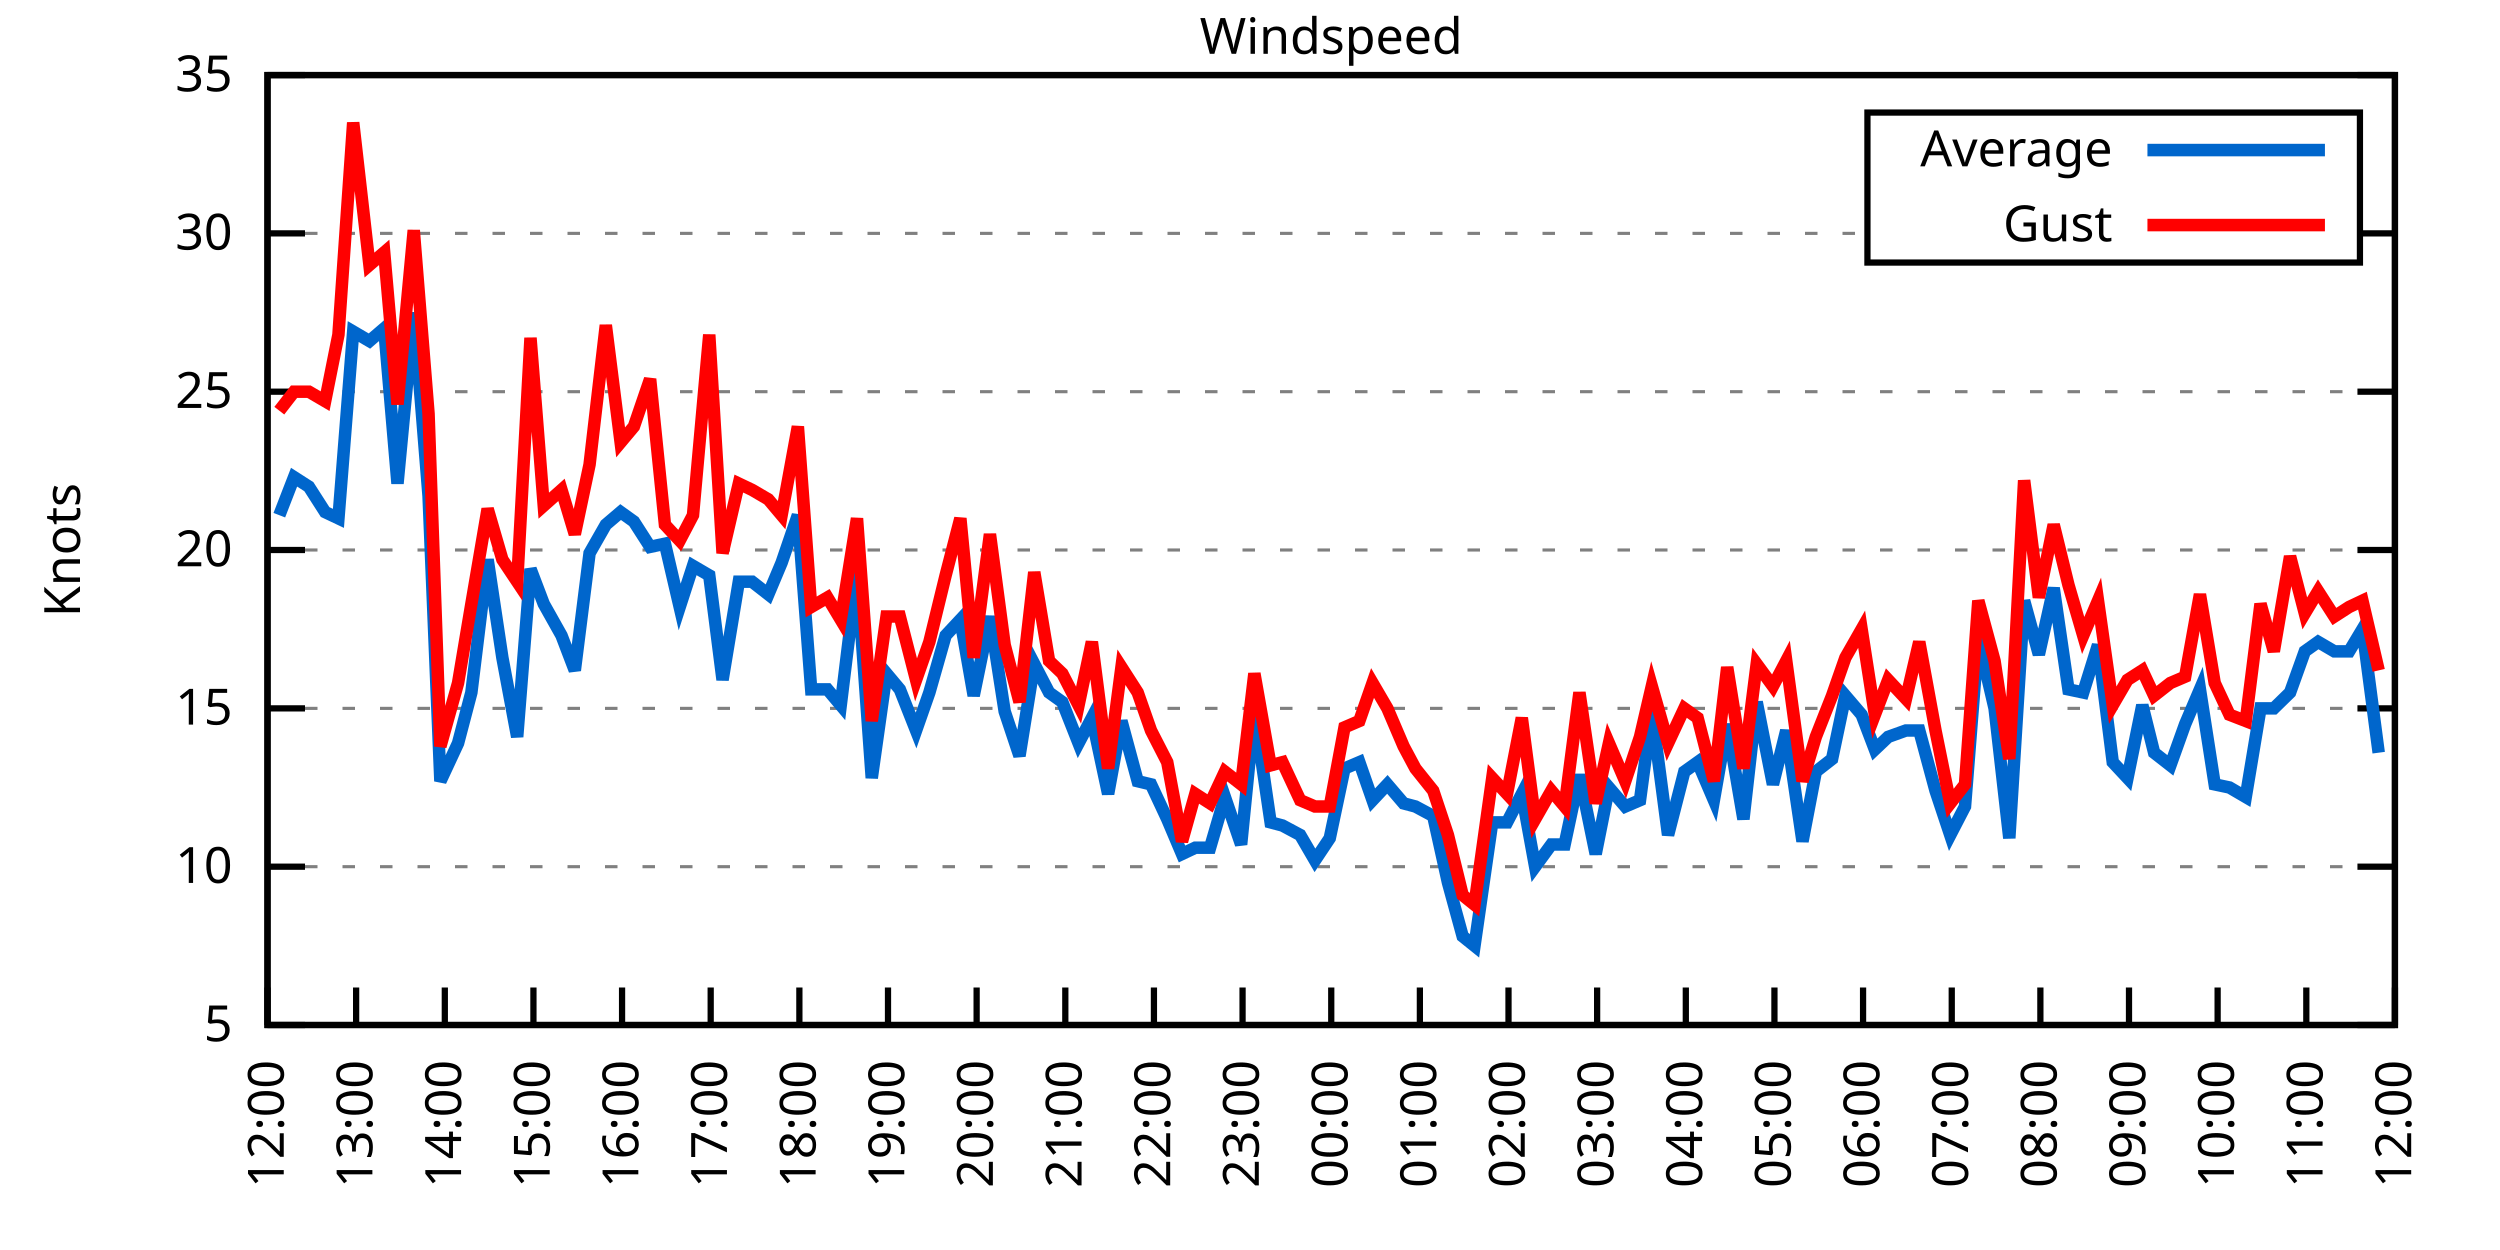
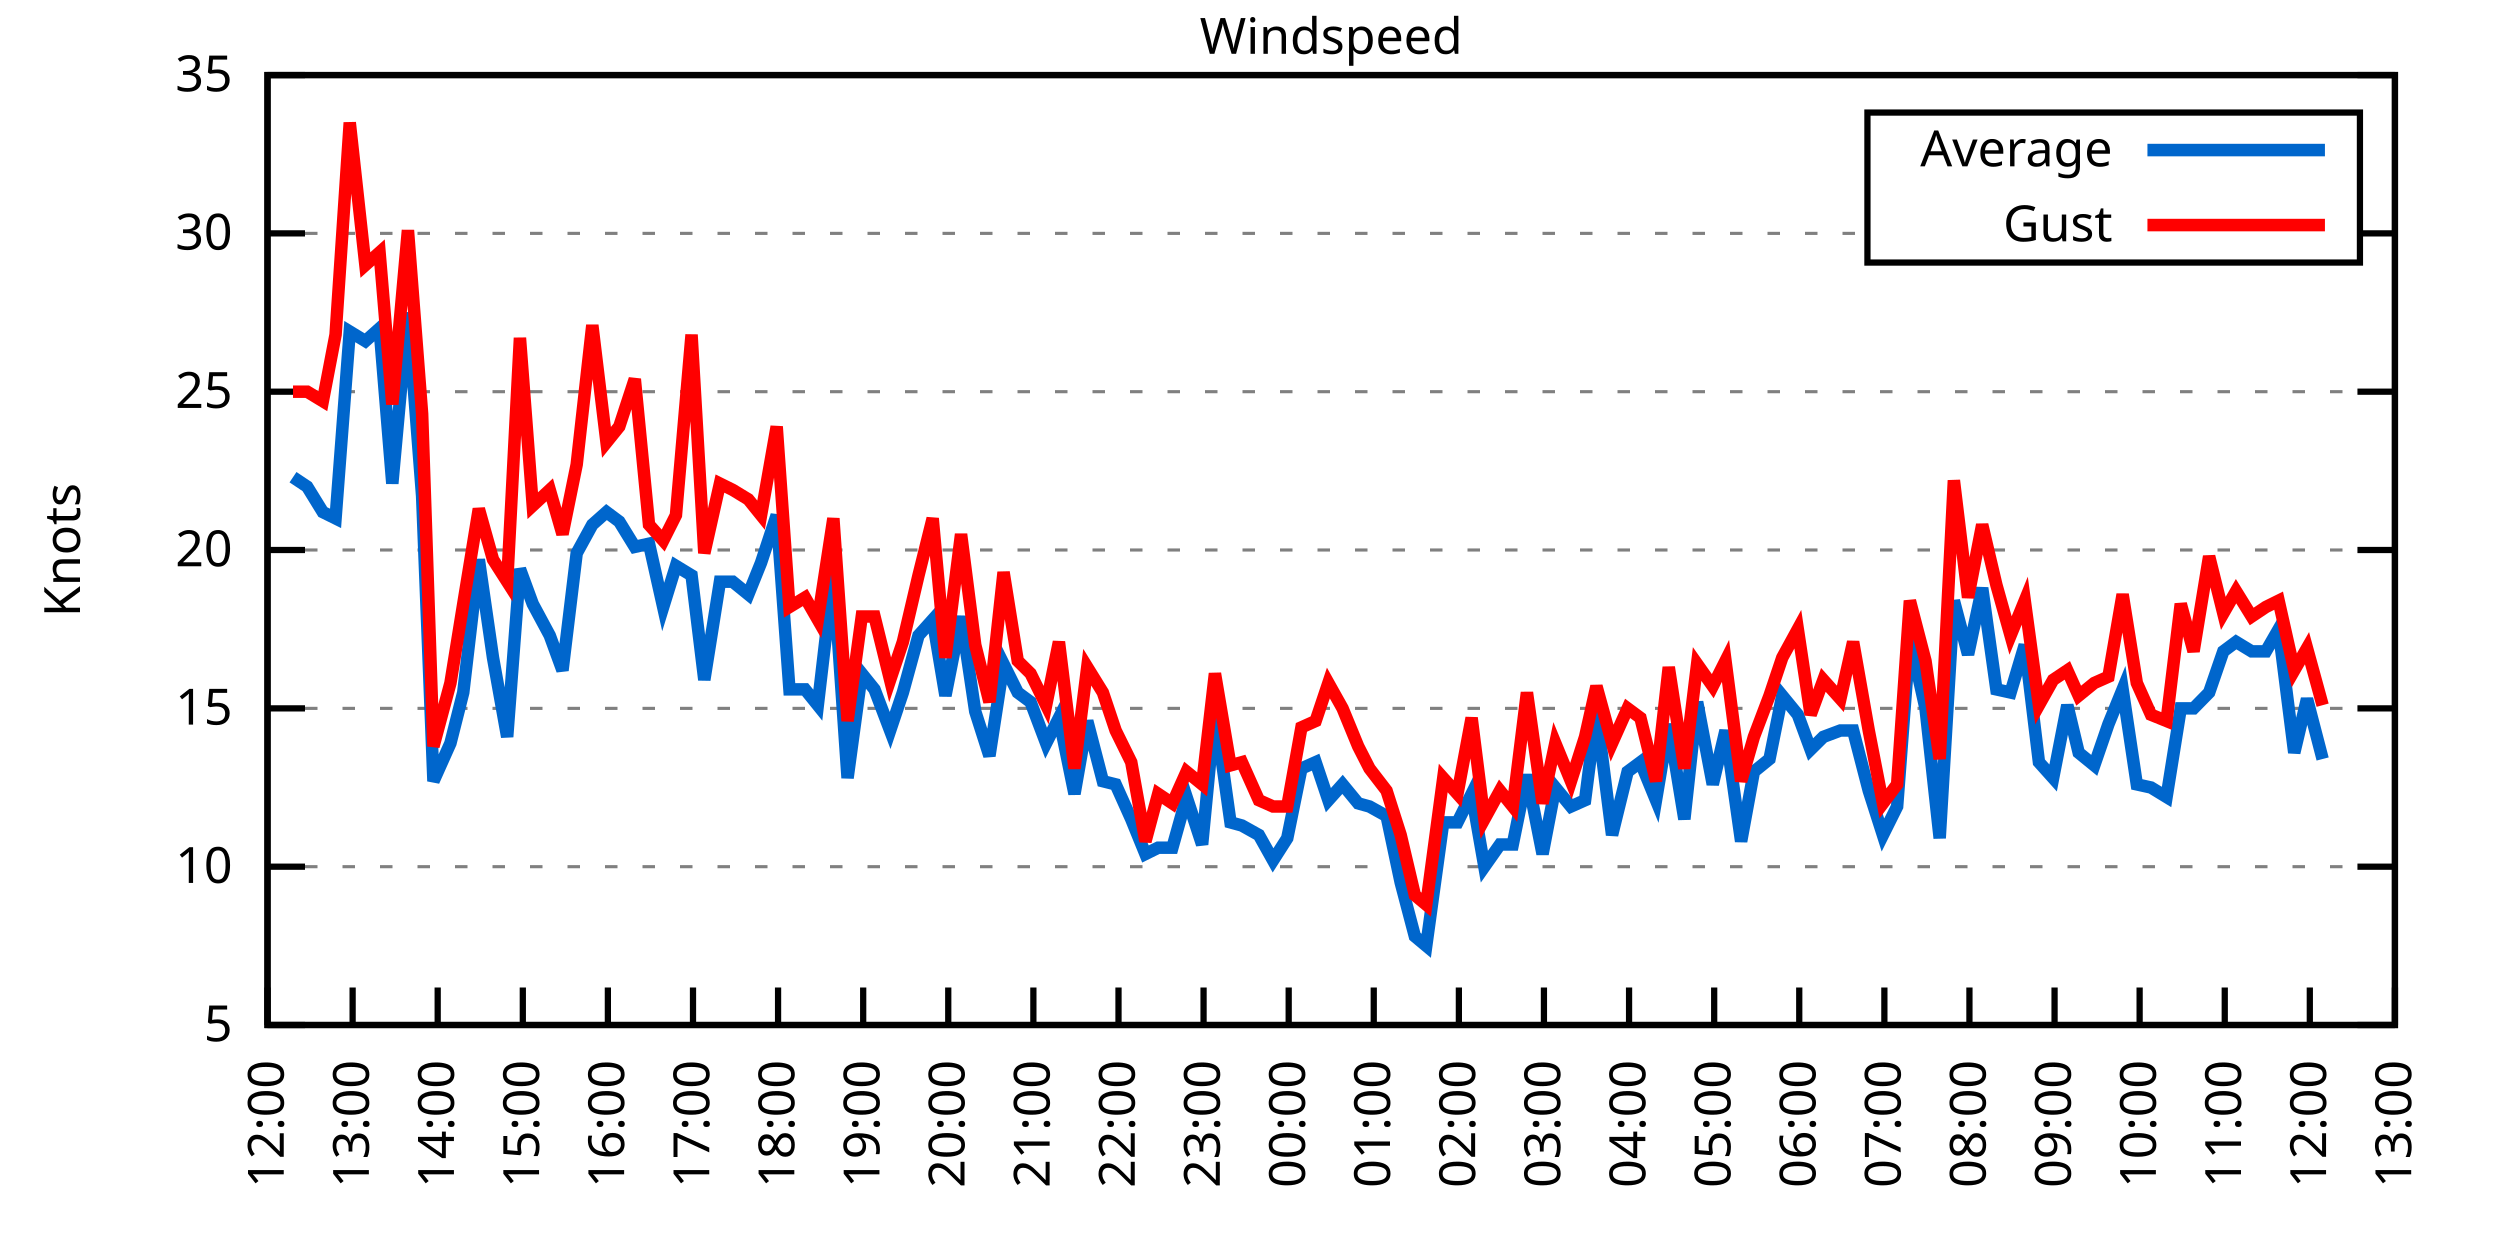
<svg xmlns="http://www.w3.org/2000/svg" xmlns:xlink="http://www.w3.org/1999/xlink" width="400" height="200" viewBox="0 0 400 200">
  <g id="gnuplot_canvas">
    <rect x="0" y="0" width="400" height="200" fill="none" />
    <defs>
      <circle id="gpDot" r="0.5" stroke-width="0.5" stroke="currentColor" />
      <path id="gpPt0" stroke-width="0.333" stroke="currentColor" d="M-1,0 h2 M0,-1 v2" />
      <path id="gpPt1" stroke-width="0.333" stroke="currentColor" d="M-1,-1 L1,1 M1,-1 L-1,1" />
      <path id="gpPt2" stroke-width="0.333" stroke="currentColor" d="M-1,0 L1,0 M0,-1 L0,1 M-1,-1 L1,1 M-1,1 L1,-1" />
      <rect id="gpPt3" stroke-width="0.333" stroke="currentColor" x="-1" y="-1" width="2" height="2" />
      <rect id="gpPt4" stroke-width="0.333" stroke="currentColor" fill="currentColor" x="-1" y="-1" width="2" height="2" />
      <circle id="gpPt5" stroke-width="0.333" stroke="currentColor" cx="0" cy="0" r="1" />
      <use xlink:href="#gpPt5" id="gpPt6" fill="currentColor" stroke="none" />
      <path id="gpPt7" stroke-width="0.333" stroke="currentColor" d="M0,-1.33 L-1.33,0.67 L1.33,0.67 z" />
      <use xlink:href="#gpPt7" id="gpPt8" fill="currentColor" stroke="none" />
      <use xlink:href="#gpPt7" id="gpPt9" stroke="currentColor" transform="rotate(180)" />
      <use xlink:href="#gpPt9" id="gpPt10" fill="currentColor" stroke="none" />
      <use xlink:href="#gpPt3" id="gpPt11" stroke="currentColor" transform="rotate(45)" />
      <use xlink:href="#gpPt11" id="gpPt12" fill="currentColor" stroke="none" />
      <path id="gpPt13" stroke-width="0.333" stroke="currentColor" d="M0,1.330 L1.265,0.411 L0.782,-1.067 L-0.782,-1.076 L-1.265,0.411 z" />
      <use xlink:href="#gpPt13" id="gpPt14" fill="currentColor" stroke="none" />
      <filter id="textbox" filterUnits="objectBoundingBox" x="0" y="0" height="1" width="1">
        <feFlood flood-color="white" flood-opacity="1" result="bgnd" />
        <feComposite in="SourceGraphic" in2="bgnd" operator="atop" />
      </filter>
      <filter id="greybox" filterUnits="objectBoundingBox" x="0" y="0" height="1" width="1">
        <feFlood flood-color="lightgrey" flood-opacity="1" result="grey" />
        <feComposite in="SourceGraphic" in2="grey" operator="atop" />
      </filter>
    </defs>
    <g fill="none" color="white" stroke="currentColor" stroke-width="1.00" stroke-linecap="butt" stroke-linejoin="miter">
</g>
    <g fill="none" color="black" stroke="currentColor" stroke-width="1.00" stroke-linecap="butt" stroke-linejoin="miter">
      <g stroke="none" shape-rendering="crispEdges">
        <polygon fill="rgb(255, 255, 255)" points="42.80,164.00 383.18,164.00 383.18,12.02 42.80,12.02 " />
      </g>
    </g>
    <g fill="none" color="black" stroke="currentColor" stroke-width="1.00" stroke-linecap="butt" stroke-linejoin="miter">
</g>
    <g fill="none" color="black" stroke="black" stroke-width="0.50" stroke-linecap="butt" stroke-linejoin="miter">
</g>
    <g fill="none" color="gray" stroke="currentColor" stroke-width="0.50" stroke-linecap="butt" stroke-linejoin="miter">
      <path stroke="gray" stroke-dasharray="2,4" class="gridline" d="M42.80,164.00 L383.19,164.00  " />
    </g>
    <g fill="none" color="gray" stroke="gray" stroke-width="1.00" stroke-linecap="butt" stroke-linejoin="miter">
</g>
    <g fill="none" color="black" stroke="currentColor" stroke-width="1.00" stroke-linecap="butt" stroke-linejoin="miter">
      <path stroke="black" d="M42.80,164.00 L48.80,164.00 M383.19,164.00 L377.19,164.00  " />
      <g transform="translate(37.20,166.60)" stroke="none" fill="black" font-family="Sans" font-size="8.00" text-anchor="end">
        <text>
          <tspan font-family="Sans"> 5</tspan>
        </text>
      </g>
    </g>
    <g fill="none" color="black" stroke="currentColor" stroke-width="1.00" stroke-linecap="butt" stroke-linejoin="miter">
</g>
    <g fill="none" color="black" stroke="black" stroke-width="0.50" stroke-linecap="butt" stroke-linejoin="miter">
</g>
    <g fill="none" color="gray" stroke="currentColor" stroke-width="0.50" stroke-linecap="butt" stroke-linejoin="miter">
      <path stroke="gray" stroke-dasharray="2,4" class="gridline" d="M42.80,138.67 L383.19,138.67  " />
    </g>
    <g fill="none" color="gray" stroke="gray" stroke-width="1.00" stroke-linecap="butt" stroke-linejoin="miter">
</g>
    <g fill="none" color="black" stroke="currentColor" stroke-width="1.00" stroke-linecap="butt" stroke-linejoin="miter">
      <path stroke="black" d="M42.80,138.67 L48.80,138.67 M383.19,138.67 L377.19,138.67  " />
      <g transform="translate(37.20,141.27)" stroke="none" fill="black" font-family="Sans" font-size="8.00" text-anchor="end">
        <text>
          <tspan font-family="Sans"> 10</tspan>
        </text>
      </g>
    </g>
    <g fill="none" color="black" stroke="currentColor" stroke-width="1.00" stroke-linecap="butt" stroke-linejoin="miter">
</g>
    <g fill="none" color="black" stroke="black" stroke-width="0.50" stroke-linecap="butt" stroke-linejoin="miter">
</g>
    <g fill="none" color="gray" stroke="currentColor" stroke-width="0.50" stroke-linecap="butt" stroke-linejoin="miter">
      <path stroke="gray" stroke-dasharray="2,4" class="gridline" d="M42.80,113.34 L383.19,113.34  " />
    </g>
    <g fill="none" color="gray" stroke="gray" stroke-width="1.00" stroke-linecap="butt" stroke-linejoin="miter">
</g>
    <g fill="none" color="black" stroke="currentColor" stroke-width="1.00" stroke-linecap="butt" stroke-linejoin="miter">
      <path stroke="black" d="M42.80,113.34 L48.80,113.34 M383.19,113.34 L377.19,113.34  " />
      <g transform="translate(37.20,115.94)" stroke="none" fill="black" font-family="Sans" font-size="8.00" text-anchor="end">
        <text>
          <tspan font-family="Sans"> 15</tspan>
        </text>
      </g>
    </g>
    <g fill="none" color="black" stroke="currentColor" stroke-width="1.00" stroke-linecap="butt" stroke-linejoin="miter">
</g>
    <g fill="none" color="black" stroke="black" stroke-width="0.50" stroke-linecap="butt" stroke-linejoin="miter">
</g>
    <g fill="none" color="gray" stroke="currentColor" stroke-width="0.50" stroke-linecap="butt" stroke-linejoin="miter">
      <path stroke="gray" stroke-dasharray="2,4" class="gridline" d="M42.80,88.00 L383.19,88.00  " />
    </g>
    <g fill="none" color="gray" stroke="gray" stroke-width="1.00" stroke-linecap="butt" stroke-linejoin="miter">
</g>
    <g fill="none" color="black" stroke="currentColor" stroke-width="1.00" stroke-linecap="butt" stroke-linejoin="miter">
      <path stroke="black" d="M42.80,88.00 L48.80,88.00 M383.19,88.00 L377.19,88.00  " />
      <g transform="translate(37.20,90.60)" stroke="none" fill="black" font-family="Sans" font-size="8.00" text-anchor="end">
        <text>
          <tspan font-family="Sans"> 20</tspan>
        </text>
      </g>
    </g>
    <g fill="none" color="black" stroke="currentColor" stroke-width="1.00" stroke-linecap="butt" stroke-linejoin="miter">
</g>
    <g fill="none" color="black" stroke="black" stroke-width="0.50" stroke-linecap="butt" stroke-linejoin="miter">
</g>
    <g fill="none" color="gray" stroke="currentColor" stroke-width="0.50" stroke-linecap="butt" stroke-linejoin="miter">
      <path stroke="gray" stroke-dasharray="2,4" class="gridline" d="M42.80,62.67 L383.19,62.67  " />
    </g>
    <g fill="none" color="gray" stroke="gray" stroke-width="1.00" stroke-linecap="butt" stroke-linejoin="miter">
</g>
    <g fill="none" color="black" stroke="currentColor" stroke-width="1.00" stroke-linecap="butt" stroke-linejoin="miter">
      <path stroke="black" d="M42.80,62.67 L48.80,62.67 M383.19,62.67 L377.19,62.67  " />
      <g transform="translate(37.20,65.27)" stroke="none" fill="black" font-family="Sans" font-size="8.00" text-anchor="end">
        <text>
          <tspan font-family="Sans"> 25</tspan>
        </text>
      </g>
    </g>
    <g fill="none" color="black" stroke="currentColor" stroke-width="1.00" stroke-linecap="butt" stroke-linejoin="miter">
</g>
    <g fill="none" color="black" stroke="black" stroke-width="0.50" stroke-linecap="butt" stroke-linejoin="miter">
</g>
    <g fill="none" color="gray" stroke="currentColor" stroke-width="0.50" stroke-linecap="butt" stroke-linejoin="miter">
      <path stroke="gray" stroke-dasharray="2,4" class="gridline" d="M42.80,37.34 L298.79,37.34 M377.59,37.34 L383.19,37.34  " />
    </g>
    <g fill="none" color="gray" stroke="gray" stroke-width="1.00" stroke-linecap="butt" stroke-linejoin="miter">
</g>
    <g fill="none" color="black" stroke="currentColor" stroke-width="1.00" stroke-linecap="butt" stroke-linejoin="miter">
      <path stroke="black" d="M42.80,37.34 L48.80,37.34 M383.19,37.34 L377.19,37.34  " />
      <g transform="translate(37.20,39.94)" stroke="none" fill="black" font-family="Sans" font-size="8.00" text-anchor="end">
        <text>
          <tspan font-family="Sans"> 30</tspan>
        </text>
      </g>
    </g>
    <g fill="none" color="black" stroke="currentColor" stroke-width="1.00" stroke-linecap="butt" stroke-linejoin="miter">
</g>
    <g fill="none" color="black" stroke="black" stroke-width="0.50" stroke-linecap="butt" stroke-linejoin="miter">
</g>
    <g fill="none" color="gray" stroke="currentColor" stroke-width="0.50" stroke-linecap="butt" stroke-linejoin="miter">
      <path stroke="gray" stroke-dasharray="2,4" class="gridline" d="M42.80,12.01 L383.19,12.01  " />
    </g>
    <g fill="none" color="gray" stroke="gray" stroke-width="1.00" stroke-linecap="butt" stroke-linejoin="miter">
</g>
    <g fill="none" color="black" stroke="currentColor" stroke-width="1.00" stroke-linecap="butt" stroke-linejoin="miter">
      <path stroke="black" d="M42.80,12.01 L48.80,12.01 M383.19,12.01 L377.19,12.01  " />
      <g transform="translate(37.20,14.61)" stroke="none" fill="black" font-family="Sans" font-size="8.00" text-anchor="end">
        <text>
          <tspan font-family="Sans"> 35</tspan>
        </text>
      </g>
    </g>
    <g fill="none" color="black" stroke="currentColor" stroke-width="1.00" stroke-linecap="butt" stroke-linejoin="miter">
      <path stroke="black" d="M42.80,164.00 L42.80,158.00  " />
      <g transform="translate(45.40,169.60) rotate(270.00)" stroke="none" fill="black" font-family="Sans" font-size="8.00" text-anchor="end">
        <text>
          <tspan font-family="Sans">12:00</tspan>
        </text>
      </g>
    </g>
    <g fill="none" color="black" stroke="currentColor" stroke-width="1.00" stroke-linecap="butt" stroke-linejoin="miter">
-       <path stroke="black" d="M56.98,164.00 L56.98,158.00  " />
-       <g transform="translate(59.58,169.60) rotate(270.00)" stroke="none" fill="black" font-family="Sans" font-size="8.00" text-anchor="end">
+       <path stroke="black" d="M56.42,164.00 L56.42,158.00  " />
+       <g transform="translate(59.02,169.60) rotate(270.00)" stroke="none" fill="black" font-family="Sans" font-size="8.00" text-anchor="end">
        <text>
          <tspan font-family="Sans">13:00</tspan>
        </text>
      </g>
    </g>
    <g fill="none" color="black" stroke="currentColor" stroke-width="1.00" stroke-linecap="butt" stroke-linejoin="miter">
-       <path stroke="black" d="M71.17,164.00 L71.17,158.00  " />
-       <g transform="translate(73.77,169.60) rotate(270.00)" stroke="none" fill="black" font-family="Sans" font-size="8.00" text-anchor="end">
+       <path stroke="black" d="M70.03,164.00 L70.03,158.00  " />
+       <g transform="translate(72.63,169.60) rotate(270.00)" stroke="none" fill="black" font-family="Sans" font-size="8.00" text-anchor="end">
        <text>
          <tspan font-family="Sans">14:00</tspan>
        </text>
      </g>
    </g>
    <g fill="none" color="black" stroke="currentColor" stroke-width="1.00" stroke-linecap="butt" stroke-linejoin="miter">
-       <path stroke="black" d="M85.35,164.00 L85.35,158.00  " />
-       <g transform="translate(87.95,169.60) rotate(270.00)" stroke="none" fill="black" font-family="Sans" font-size="8.00" text-anchor="end">
+       <path stroke="black" d="M83.65,164.00 L83.65,158.00  " />
+       <g transform="translate(86.25,169.60) rotate(270.00)" stroke="none" fill="black" font-family="Sans" font-size="8.00" text-anchor="end">
        <text>
          <tspan font-family="Sans">15:00</tspan>
        </text>
      </g>
    </g>
    <g fill="none" color="black" stroke="currentColor" stroke-width="1.00" stroke-linecap="butt" stroke-linejoin="miter">
-       <path stroke="black" d="M99.53,164.00 L99.53,158.00  " />
-       <g transform="translate(102.13,169.60) rotate(270.00)" stroke="none" fill="black" font-family="Sans" font-size="8.00" text-anchor="end">
+       <path stroke="black" d="M97.26,164.00 L97.26,158.00  " />
+       <g transform="translate(99.86,169.60) rotate(270.00)" stroke="none" fill="black" font-family="Sans" font-size="8.00" text-anchor="end">
        <text>
          <tspan font-family="Sans">16:00</tspan>
        </text>
      </g>
    </g>
    <g fill="none" color="black" stroke="currentColor" stroke-width="1.00" stroke-linecap="butt" stroke-linejoin="miter">
-       <path stroke="black" d="M113.71,164.00 L113.71,158.00  " />
-       <g transform="translate(116.31,169.60) rotate(270.00)" stroke="none" fill="black" font-family="Sans" font-size="8.00" text-anchor="end">
+       <path stroke="black" d="M110.88,164.00 L110.88,158.00  " />
+       <g transform="translate(113.48,169.60) rotate(270.00)" stroke="none" fill="black" font-family="Sans" font-size="8.00" text-anchor="end">
        <text>
          <tspan font-family="Sans">17:00</tspan>
        </text>
      </g>
    </g>
    <g fill="none" color="black" stroke="currentColor" stroke-width="1.00" stroke-linecap="butt" stroke-linejoin="miter">
-       <path stroke="black" d="M127.90,164.00 L127.90,158.00  " />
-       <g transform="translate(130.50,169.60) rotate(270.00)" stroke="none" fill="black" font-family="Sans" font-size="8.00" text-anchor="end">
+       <path stroke="black" d="M124.49,164.00 L124.49,158.00  " />
+       <g transform="translate(127.09,169.60) rotate(270.00)" stroke="none" fill="black" font-family="Sans" font-size="8.00" text-anchor="end">
        <text>
          <tspan font-family="Sans">18:00</tspan>
        </text>
      </g>
    </g>
    <g fill="none" color="black" stroke="currentColor" stroke-width="1.00" stroke-linecap="butt" stroke-linejoin="miter">
-       <path stroke="black" d="M142.08,164.00 L142.08,158.00  " />
-       <g transform="translate(144.68,169.60) rotate(270.00)" stroke="none" fill="black" font-family="Sans" font-size="8.00" text-anchor="end">
+       <path stroke="black" d="M138.11,164.00 L138.11,158.00  " />
+       <g transform="translate(140.71,169.60) rotate(270.00)" stroke="none" fill="black" font-family="Sans" font-size="8.00" text-anchor="end">
        <text>
          <tspan font-family="Sans">19:00</tspan>
        </text>
      </g>
    </g>
    <g fill="none" color="black" stroke="currentColor" stroke-width="1.00" stroke-linecap="butt" stroke-linejoin="miter">
-       <path stroke="black" d="M156.26,164.00 L156.26,158.00  " />
-       <g transform="translate(158.86,169.60) rotate(270.00)" stroke="none" fill="black" font-family="Sans" font-size="8.00" text-anchor="end">
+       <path stroke="black" d="M151.72,164.00 L151.72,158.00  " />
+       <g transform="translate(154.32,169.60) rotate(270.00)" stroke="none" fill="black" font-family="Sans" font-size="8.00" text-anchor="end">
        <text>
          <tspan font-family="Sans">20:00</tspan>
        </text>
      </g>
    </g>
    <g fill="none" color="black" stroke="currentColor" stroke-width="1.00" stroke-linecap="butt" stroke-linejoin="miter">
-       <path stroke="black" d="M170.45,164.00 L170.45,158.00  " />
-       <g transform="translate(173.05,169.60) rotate(270.00)" stroke="none" fill="black" font-family="Sans" font-size="8.00" text-anchor="end">
+       <path stroke="black" d="M165.34,164.00 L165.34,158.00  " />
+       <g transform="translate(167.94,169.60) rotate(270.00)" stroke="none" fill="black" font-family="Sans" font-size="8.00" text-anchor="end">
        <text>
          <tspan font-family="Sans">21:00</tspan>
        </text>
      </g>
    </g>
    <g fill="none" color="black" stroke="currentColor" stroke-width="1.00" stroke-linecap="butt" stroke-linejoin="miter">
-       <path stroke="black" d="M184.63,164.00 L184.63,158.00  " />
-       <g transform="translate(187.23,169.60) rotate(270.00)" stroke="none" fill="black" font-family="Sans" font-size="8.00" text-anchor="end">
+       <path stroke="black" d="M178.96,164.00 L178.96,158.00  " />
+       <g transform="translate(181.56,169.60) rotate(270.00)" stroke="none" fill="black" font-family="Sans" font-size="8.00" text-anchor="end">
        <text>
          <tspan font-family="Sans">22:00</tspan>
        </text>
      </g>
    </g>
    <g fill="none" color="black" stroke="currentColor" stroke-width="1.00" stroke-linecap="butt" stroke-linejoin="miter">
-       <path stroke="black" d="M198.81,164.00 L198.81,158.00  " />
-       <g transform="translate(201.41,169.60) rotate(270.00)" stroke="none" fill="black" font-family="Sans" font-size="8.00" text-anchor="end">
+       <path stroke="black" d="M192.57,164.00 L192.57,158.00  " />
+       <g transform="translate(195.17,169.60) rotate(270.00)" stroke="none" fill="black" font-family="Sans" font-size="8.00" text-anchor="end">
        <text>
          <tspan font-family="Sans">23:00</tspan>
        </text>
      </g>
    </g>
    <g fill="none" color="black" stroke="currentColor" stroke-width="1.00" stroke-linecap="butt" stroke-linejoin="miter">
-       <path stroke="black" d="M213.00,164.00 L213.00,158.00  " />
-       <g transform="translate(215.60,169.60) rotate(270.00)" stroke="none" fill="black" font-family="Sans" font-size="8.00" text-anchor="end">
+       <path stroke="black" d="M206.19,164.00 L206.19,158.00  " />
+       <g transform="translate(208.79,169.60) rotate(270.00)" stroke="none" fill="black" font-family="Sans" font-size="8.00" text-anchor="end">
        <text>
          <tspan font-family="Sans">00:00</tspan>
        </text>
      </g>
    </g>
    <g fill="none" color="black" stroke="currentColor" stroke-width="1.00" stroke-linecap="butt" stroke-linejoin="miter">
-       <path stroke="black" d="M227.18,164.00 L227.18,158.00  " />
-       <g transform="translate(229.78,169.60) rotate(270.00)" stroke="none" fill="black" font-family="Sans" font-size="8.00" text-anchor="end">
+       <path stroke="black" d="M219.80,164.00 L219.80,158.00  " />
+       <g transform="translate(222.40,169.60) rotate(270.00)" stroke="none" fill="black" font-family="Sans" font-size="8.00" text-anchor="end">
        <text>
          <tspan font-family="Sans">01:00</tspan>
        </text>
      </g>
    </g>
    <g fill="none" color="black" stroke="currentColor" stroke-width="1.00" stroke-linecap="butt" stroke-linejoin="miter">
-       <path stroke="black" d="M241.36,164.00 L241.36,158.00  " />
-       <g transform="translate(243.96,169.60) rotate(270.00)" stroke="none" fill="black" font-family="Sans" font-size="8.00" text-anchor="end">
+       <path stroke="black" d="M233.42,164.00 L233.42,158.00  " />
+       <g transform="translate(236.02,169.60) rotate(270.00)" stroke="none" fill="black" font-family="Sans" font-size="8.00" text-anchor="end">
        <text>
          <tspan font-family="Sans">02:00</tspan>
        </text>
      </g>
    </g>
    <g fill="none" color="black" stroke="currentColor" stroke-width="1.00" stroke-linecap="butt" stroke-linejoin="miter">
-       <path stroke="black" d="M255.54,164.00 L255.54,158.00  " />
-       <g transform="translate(258.14,169.60) rotate(270.00)" stroke="none" fill="black" font-family="Sans" font-size="8.00" text-anchor="end">
+       <path stroke="black" d="M247.03,164.00 L247.03,158.00  " />
+       <g transform="translate(249.63,169.60) rotate(270.00)" stroke="none" fill="black" font-family="Sans" font-size="8.00" text-anchor="end">
        <text>
          <tspan font-family="Sans">03:00</tspan>
        </text>
      </g>
    </g>
    <g fill="none" color="black" stroke="currentColor" stroke-width="1.00" stroke-linecap="butt" stroke-linejoin="miter">
-       <path stroke="black" d="M269.73,164.00 L269.73,158.00  " />
-       <g transform="translate(272.33,169.60) rotate(270.00)" stroke="none" fill="black" font-family="Sans" font-size="8.00" text-anchor="end">
+       <path stroke="black" d="M260.65,164.00 L260.65,158.00  " />
+       <g transform="translate(263.25,169.60) rotate(270.00)" stroke="none" fill="black" font-family="Sans" font-size="8.00" text-anchor="end">
        <text>
          <tspan font-family="Sans">04:00</tspan>
        </text>
      </g>
    </g>
    <g fill="none" color="black" stroke="currentColor" stroke-width="1.00" stroke-linecap="butt" stroke-linejoin="miter">
-       <path stroke="black" d="M283.91,164.00 L283.91,158.00  " />
-       <g transform="translate(286.51,169.60) rotate(270.00)" stroke="none" fill="black" font-family="Sans" font-size="8.00" text-anchor="end">
+       <path stroke="black" d="M274.27,164.00 L274.27,158.00  " />
+       <g transform="translate(276.87,169.60) rotate(270.00)" stroke="none" fill="black" font-family="Sans" font-size="8.00" text-anchor="end">
        <text>
          <tspan font-family="Sans">05:00</tspan>
        </text>
      </g>
    </g>
    <g fill="none" color="black" stroke="currentColor" stroke-width="1.00" stroke-linecap="butt" stroke-linejoin="miter">
-       <path stroke="black" d="M298.09,164.00 L298.09,158.00  " />
-       <g transform="translate(300.69,169.60) rotate(270.00)" stroke="none" fill="black" font-family="Sans" font-size="8.00" text-anchor="end">
+       <path stroke="black" d="M287.88,164.00 L287.88,158.00  " />
+       <g transform="translate(290.48,169.60) rotate(270.00)" stroke="none" fill="black" font-family="Sans" font-size="8.00" text-anchor="end">
        <text>
          <tspan font-family="Sans">06:00</tspan>
        </text>
      </g>
    </g>
    <g fill="none" color="black" stroke="currentColor" stroke-width="1.00" stroke-linecap="butt" stroke-linejoin="miter">
-       <path stroke="black" d="M312.28,164.00 L312.28,158.00  " />
-       <g transform="translate(314.88,169.60) rotate(270.00)" stroke="none" fill="black" font-family="Sans" font-size="8.00" text-anchor="end">
+       <path stroke="black" d="M301.50,164.00 L301.50,158.00  " />
+       <g transform="translate(304.10,169.60) rotate(270.00)" stroke="none" fill="black" font-family="Sans" font-size="8.00" text-anchor="end">
        <text>
          <tspan font-family="Sans">07:00</tspan>
        </text>
      </g>
    </g>
    <g fill="none" color="black" stroke="currentColor" stroke-width="1.00" stroke-linecap="butt" stroke-linejoin="miter">
-       <path stroke="black" d="M326.46,164.00 L326.46,158.00  " />
-       <g transform="translate(329.06,169.60) rotate(270.00)" stroke="none" fill="black" font-family="Sans" font-size="8.00" text-anchor="end">
+       <path stroke="black" d="M315.11,164.00 L315.11,158.00  " />
+       <g transform="translate(317.71,169.60) rotate(270.00)" stroke="none" fill="black" font-family="Sans" font-size="8.00" text-anchor="end">
        <text>
          <tspan font-family="Sans">08:00</tspan>
        </text>
      </g>
    </g>
    <g fill="none" color="black" stroke="currentColor" stroke-width="1.00" stroke-linecap="butt" stroke-linejoin="miter">
-       <path stroke="black" d="M340.64,164.00 L340.64,158.00  " />
-       <g transform="translate(343.24,169.60) rotate(270.00)" stroke="none" fill="black" font-family="Sans" font-size="8.00" text-anchor="end">
+       <path stroke="black" d="M328.73,164.00 L328.73,158.00  " />
+       <g transform="translate(331.33,169.60) rotate(270.00)" stroke="none" fill="black" font-family="Sans" font-size="8.00" text-anchor="end">
        <text>
          <tspan font-family="Sans">09:00</tspan>
        </text>
      </g>
    </g>
    <g fill="none" color="black" stroke="currentColor" stroke-width="1.00" stroke-linecap="butt" stroke-linejoin="miter">
-       <path stroke="black" d="M354.82,164.00 L354.82,158.00  " />
-       <g transform="translate(357.42,169.60) rotate(270.00)" stroke="none" fill="black" font-family="Sans" font-size="8.00" text-anchor="end">
+       <path stroke="black" d="M342.34,164.00 L342.34,158.00  " />
+       <g transform="translate(344.94,169.60) rotate(270.00)" stroke="none" fill="black" font-family="Sans" font-size="8.00" text-anchor="end">
        <text>
          <tspan font-family="Sans">10:00</tspan>
        </text>
      </g>
    </g>
    <g fill="none" color="black" stroke="currentColor" stroke-width="1.00" stroke-linecap="butt" stroke-linejoin="miter">
-       <path stroke="black" d="M369.01,164.00 L369.01,158.00  " />
-       <g transform="translate(371.61,169.60) rotate(270.00)" stroke="none" fill="black" font-family="Sans" font-size="8.00" text-anchor="end">
+       <path stroke="black" d="M355.96,164.00 L355.96,158.00  " />
+       <g transform="translate(358.56,169.60) rotate(270.00)" stroke="none" fill="black" font-family="Sans" font-size="8.00" text-anchor="end">
        <text>
          <tspan font-family="Sans">11:00</tspan>
+         </text>
+       </g>
+     </g>
+     <g fill="none" color="black" stroke="currentColor" stroke-width="1.00" stroke-linecap="butt" stroke-linejoin="miter">
+       <path stroke="black" d="M369.57,164.00 L369.57,158.00  " />
+       <g transform="translate(372.17,169.60) rotate(270.00)" stroke="none" fill="black" font-family="Sans" font-size="8.00" text-anchor="end">
+         <text>
+           <tspan font-family="Sans">12:00</tspan>
        </text>
      </g>
    </g>
    <g fill="none" color="black" stroke="currentColor" stroke-width="1.00" stroke-linecap="butt" stroke-linejoin="miter">
      <path stroke="black" d="M383.19,164.00 L383.19,158.00  " />
      <g transform="translate(385.79,169.60) rotate(270.00)" stroke="none" fill="black" font-family="Sans" font-size="8.00" text-anchor="end">
        <text>
-           <tspan font-family="Sans">12:00</tspan>
+           <tspan font-family="Sans">13:00</tspan>
        </text>
      </g>
    </g>
    <g fill="none" color="black" stroke="currentColor" stroke-width="1.00" stroke-linecap="butt" stroke-linejoin="miter">
</g>
    <g fill="none" color="black" stroke="currentColor" stroke-width="1.00" stroke-linecap="butt" stroke-linejoin="miter">
      <path stroke="black" d="M42.80,12.01 L42.80,164.00 L383.19,164.00 L383.19,12.01 L42.80,12.01 Z  " />
    </g>
    <g fill="none" color="black" stroke="currentColor" stroke-width="1.00" stroke-linecap="butt" stroke-linejoin="miter">
</g>
    <g fill="none" color="black" stroke="currentColor" stroke-width="1.00" stroke-linecap="butt" stroke-linejoin="miter">
      <path stroke="black" d="M298.79,42.01 L298.79,18.01 L377.59,18.01 L377.59,42.01 L298.79,42.01 Z  " />
    </g>
    <g id="Windspeed_plot_1">
      <g fill="none" color="white" stroke="black" stroke-width="2.00" stroke-linecap="butt" stroke-linejoin="miter">
</g>
      <g fill="none" color="black" stroke="currentColor" stroke-width="2.00" stroke-linecap="butt" stroke-linejoin="miter">
        <g transform="translate(337.99,26.61)" stroke="none" fill="black" font-family="Sans" font-size="8.00" text-anchor="end">
          <text>
            <tspan font-family="Sans">Average</tspan>
          </text>
        </g>
      </g>
      <g fill="none" color="black" stroke="currentColor" stroke-width="2.00" stroke-linecap="butt" stroke-linejoin="miter">
-         <path stroke="rgb(  0, 102, 204)" d="M343.59,24.01 L371.99,24.01 M44.69,82.43 L47.05,76.35 L49.42,77.87 L52.02,81.93 L54.15,82.94 L56.51,53.05   L59.11,54.57 L61.47,52.54 L63.60,77.37 L66.20,50.01 L68.57,79.39 L70.46,124.99 L73.29,118.91 L75.42,110.80   L78.02,89.52 L80.38,105.23 L82.75,117.90 L84.88,91.04 L87.00,96.62 L89.84,101.68 L91.97,107.26 L94.33,88.51   L96.93,83.95 L99.30,81.93 L101.42,83.45 L104.02,87.50 L106.39,86.99 L108.75,97.12 L110.88,90.54 L113.48,92.06   L115.61,108.78 L118.21,93.07 L120.33,93.07 L122.93,95.10 L125.06,90.03 L127.66,82.43 L129.79,110.30 L132.39,110.30   L134.52,112.83 L137.12,91.55 L139.48,124.48 L141.84,107.76 L143.97,110.30 L146.57,116.88 L148.70,110.80 L151.30,101.68   L153.66,99.15 L155.79,111.31 L158.39,98.64 L160.75,113.84 L163.12,120.94 L165.48,106.24 L167.85,110.80 L169.97,112.32   L172.57,118.91 L174.70,114.86 L177.30,127.02 L179.43,115.36 L182.03,124.99 L184.16,125.50 L186.76,131.07 L189.12,136.64   L191.25,135.63 L193.61,135.63 L195.98,127.52 L198.58,135.12 L200.70,113.84 L203.30,131.58 L205.19,132.08 L208.03,133.60   L210.39,137.66 L212.76,134.11 L215.12,122.96 L217.49,121.95 L219.61,128.03 L221.98,125.50 L224.58,128.54 L226.47,129.04   L229.31,130.56 L231.67,141.20 L234.03,149.81 L235.92,151.33 L238.76,131.58 L241.12,131.58 L243.49,127.02 L245.62,138.67   L248.22,135.12 L250.34,135.12 L252.71,123.98 L255.31,136.64 L257.43,126.00 L260.04,129.04 L262.40,128.03 L264.29,113.84   L266.89,133.60 L269.49,123.47 L271.62,121.95 L274.22,128.03 L276.35,115.87 L278.95,131.07 L281.07,112.32 L283.67,125.50   L285.80,116.88 L288.40,134.62 L290.53,123.47 L293.13,121.44 L295.26,111.31 L297.86,114.35 L299.98,119.92 L302.11,117.90   L304.95,116.88 L307.08,116.88 L309.68,126.51 L312.04,133.60 L314.40,129.04 L316.53,102.19 L319.13,113.34 L321.49,134.11   L323.86,96.11 L326.22,104.72 L328.59,94.08 L330.95,110.30 L333.31,110.80 L335.68,103.20 L338.04,121.95 L340.40,124.48   L342.77,112.83 L344.66,120.43 L347.26,122.46 L349.62,115.87 L351.99,110.30 L354.35,125.50 L356.72,126.00 L359.32,127.52   L361.68,113.34 L363.81,113.34 L366.41,110.80 L368.77,104.22 L370.90,102.70 L373.50,104.22 L375.86,104.22 L377.99,100.67   L380.59,120.43  " />
+         <path stroke="rgb(  0, 102, 204)" d="M343.59,24.01 L371.99,24.01 M46.88,76.35 L49.15,77.87 L51.65,81.93 L53.69,82.94 L55.96,53.05 L58.46,54.57   L60.73,52.54 L62.77,77.37 L65.27,50.01 L67.54,79.39 L69.35,124.99 L72.07,118.91 L74.12,110.80 L76.61,89.52   L78.88,105.23 L81.15,117.90 L83.19,91.04 L85.24,96.62 L87.96,101.68 L90.00,107.26 L92.27,88.51 L94.77,83.95   L97.04,81.93 L99.08,83.45 L101.57,87.50 L103.84,86.99 L106.11,97.12 L108.15,90.54 L110.65,92.06 L112.69,108.78   L115.19,93.07 L117.23,93.07 L119.73,95.10 L121.77,90.03 L124.27,82.43 L126.31,110.30 L128.81,110.30 L130.85,112.83   L133.34,91.55 L135.61,124.48 L137.88,107.76 L139.92,110.30 L142.42,116.88 L144.46,110.80 L146.96,101.68 L149.23,99.15   L151.27,111.31 L153.77,98.64 L156.04,113.84 L158.31,120.94 L160.57,106.24 L162.84,110.80 L164.89,112.32 L167.38,118.91   L169.43,114.86 L171.92,127.02 L173.96,115.36 L176.46,124.99 L178.50,125.50 L181.00,131.07 L183.27,136.64 L185.31,135.63   L187.58,135.63 L189.85,127.52 L192.34,135.12 L194.39,113.84 L196.88,131.58 L198.70,132.08 L201.42,133.60 L203.69,137.66   L205.96,134.11 L208.23,122.96 L210.50,121.95 L212.54,128.03 L214.81,125.50 L217.31,128.54 L219.12,129.04 L221.85,130.56   L224.11,141.20 L226.38,149.81 L228.20,151.33 L230.92,131.58 L233.19,131.58 L235.46,127.02 L237.50,138.67 L240.00,135.12   L242.04,135.12 L244.31,123.98 L246.81,136.64 L248.85,126.00 L251.35,129.04 L253.61,128.03 L255.43,113.84 L257.93,133.60   L260.42,123.47 L262.47,121.95 L264.96,128.03 L267.00,115.87 L269.50,131.07 L271.54,112.32 L274.04,125.50 L276.08,116.88   L278.58,134.62 L280.62,123.47 L283.12,121.44 L285.16,111.31 L287.65,114.35 L289.70,119.92 L291.74,117.90 L294.46,116.88   L296.50,116.88 L299.00,126.51 L301.27,133.60 L303.54,129.04 L305.58,102.19 L308.08,113.34 L310.35,134.11 L312.62,96.11   L314.89,104.72 L317.15,94.08 L319.42,110.30 L321.69,110.80 L323.96,103.20 L326.23,121.95 L328.50,124.48 L330.77,112.83   L332.59,120.43 L335.08,122.46 L337.35,115.87 L339.62,110.30 L341.89,125.50 L344.16,126.00 L346.65,127.52 L348.92,113.34   L350.97,113.34 L353.46,110.80 L355.73,104.22 L357.77,102.70 L360.27,104.22 L362.54,104.22 L364.58,100.67 L367.08,120.43   L369.12,111.82 L371.62,121.44  " />
      </g>
    </g>
    <g id="Windspeed_plot_2">
      <g fill="none" color="black" stroke="currentColor" stroke-width="2.00" stroke-linecap="butt" stroke-linejoin="miter">
        <g transform="translate(337.99,38.61)" stroke="none" fill="black" font-family="Sans" font-size="8.00" text-anchor="end">
          <text>
            <tspan font-family="Sans">Gust</tspan>
          </text>
        </g>
      </g>
      <g fill="none" color="black" stroke="currentColor" stroke-width="2.00" stroke-linecap="butt" stroke-linejoin="miter">
-         <path stroke="rgb(255,   0,   0)" d="M343.59,36.01 L371.99,36.01 M44.69,65.71 L47.05,62.67 L49.42,62.67 L52.02,64.19 L54.15,53.55 L56.51,19.61   L59.11,42.41 L61.47,40.38 L63.60,64.70 L66.20,36.84 L68.57,66.22 L70.46,119.42 L73.29,109.28 L75.42,96.62   L78.02,81.42 L80.38,89.52 L82.75,93.07 L84.88,54.06 L87.00,80.91 L89.84,78.38 L91.97,85.47 L94.33,74.33   L96.93,52.03 L99.30,70.78 L101.42,68.25 L104.02,60.65 L106.39,83.95 L108.75,86.49 L110.88,82.43 L113.48,53.55   L115.61,88.51 L118.21,77.37 L120.33,78.38 L122.93,79.90 L125.06,82.43 L127.66,68.25 L129.79,97.12 L132.39,95.60   L134.52,99.15 L137.12,82.94 L139.48,115.36 L141.84,98.64 L143.97,98.64 L146.57,108.78 L148.70,102.70 L151.30,92.06   L153.66,82.94 L155.79,105.23 L158.39,85.47 L160.75,103.20 L163.12,112.32 L165.48,91.55 L167.85,105.74 L169.97,107.76   L172.57,112.83 L174.70,102.70 L177.30,122.96 L179.43,106.75 L182.03,110.80 L184.16,116.88 L186.76,121.95 L189.12,134.62   L191.25,127.02 L193.61,128.54 L195.98,123.47 L198.58,125.50 L200.70,107.76 L203.30,122.46 L205.19,121.95 L208.03,128.03   L210.39,129.04 L212.76,129.04 L215.12,116.38 L217.49,115.36 L219.61,109.28 L221.98,113.34 L224.58,119.42 L226.47,122.96   L229.31,126.51 L231.67,133.60 L234.03,143.23 L235.92,144.75 L238.76,124.48 L241.12,127.02 L243.49,114.86 L245.62,131.07   L248.22,126.51 L250.34,129.04 L252.71,110.80 L255.31,128.54 L257.43,118.91 L260.04,124.99 L262.40,117.90 L264.29,109.79   L266.89,118.91 L269.49,113.34 L271.62,114.86 L274.22,124.99 L276.35,106.75 L278.95,122.96 L281.07,106.24 L283.67,109.79   L285.80,105.74 L288.40,124.99 L290.53,117.90 L293.13,111.31 L295.26,105.23 L297.86,100.67 L299.98,114.35 L302.11,108.78   L304.95,111.82 L307.08,102.70 L309.68,116.88 L312.04,128.54 L314.40,125.50 L316.53,96.11 L319.13,105.74 L321.49,121.44   L323.86,76.86 L326.22,95.60 L328.59,83.95 L330.95,93.58 L333.31,101.68 L335.68,96.11 L338.04,112.83 L340.40,108.78   L342.77,107.26 L344.66,111.31 L347.26,109.28 L349.62,108.27 L351.99,95.10 L354.35,109.28 L356.72,114.35 L359.32,115.36   L361.68,96.62 L363.81,104.22 L366.41,89.02 L368.77,98.14 L370.90,94.59 L373.50,98.64 L375.86,97.12 L377.99,96.11   L380.59,107.26  " />
+         <path stroke="rgb(255,   0,   0)" d="M343.59,36.01 L371.99,36.01 M46.88,62.67 L49.15,62.67 L51.65,64.19 L53.69,53.55 L55.96,19.61 L58.46,42.41   L60.73,40.38 L62.77,64.70 L65.27,36.84 L67.54,66.22 L69.35,119.42 L72.07,109.28 L74.12,96.62 L76.61,81.42   L78.88,89.52 L81.15,93.07 L83.19,54.06 L85.24,80.91 L87.96,78.38 L90.00,85.47 L92.27,74.33 L94.77,52.03   L97.04,70.78 L99.08,68.25 L101.57,60.65 L103.84,83.95 L106.11,86.49 L108.15,82.43 L110.65,53.55 L112.69,88.51   L115.19,77.37 L117.23,78.38 L119.73,79.90 L121.77,82.43 L124.27,68.25 L126.31,97.12 L128.81,95.60 L130.85,99.15   L133.34,82.94 L135.61,115.36 L137.88,98.64 L139.92,98.64 L142.42,108.78 L144.46,102.70 L146.96,92.06 L149.23,82.94   L151.27,105.23 L153.77,85.47 L156.04,103.20 L158.31,112.32 L160.57,91.55 L162.84,105.74 L164.89,107.76 L167.38,112.83   L169.43,102.70 L171.92,122.96 L173.96,106.75 L176.46,110.80 L178.50,116.88 L181.00,121.95 L183.27,134.62 L185.31,127.02   L187.58,128.54 L189.85,123.47 L192.34,125.50 L194.39,107.76 L196.88,122.46 L198.70,121.95 L201.42,128.03 L203.69,129.04   L205.96,129.04 L208.23,116.38 L210.50,115.36 L212.54,109.28 L214.81,113.34 L217.31,119.42 L219.12,122.96 L221.85,126.51   L224.11,133.60 L226.38,143.23 L228.20,144.75 L230.92,124.48 L233.19,127.02 L235.46,114.86 L237.50,131.07 L240.00,126.51   L242.04,129.04 L244.31,110.80 L246.81,128.54 L248.85,118.91 L251.35,124.99 L253.61,117.90 L255.43,109.79 L257.93,118.91   L260.42,113.34 L262.47,114.86 L264.96,124.99 L267.00,106.75 L269.50,122.96 L271.54,106.24 L274.04,109.79 L276.08,105.74   L278.58,124.99 L280.62,117.90 L283.12,111.31 L285.16,105.23 L287.65,100.67 L289.70,114.35 L291.74,108.78 L294.46,111.82   L296.50,102.70 L299.00,116.88 L301.27,128.54 L303.54,125.50 L305.58,96.11 L308.08,105.74 L310.35,121.44 L312.62,76.86   L314.89,95.60 L317.15,83.95 L319.42,93.58 L321.69,101.68 L323.96,96.11 L326.23,112.83 L328.50,108.78 L330.77,107.26   L332.59,111.31 L335.08,109.28 L337.35,108.27 L339.62,95.10 L341.89,109.28 L344.16,114.35 L346.65,115.36 L348.92,96.62   L350.97,104.22 L353.46,89.02 L355.73,98.14 L357.77,94.59 L360.27,98.64 L362.54,97.12 L364.58,96.11 L367.08,107.26   L369.12,103.71 L371.62,112.83  " />
      </g>
    </g>
    <g fill="none" color="black" stroke="currentColor" stroke-width="2.00" stroke-linecap="butt" stroke-linejoin="miter">
</g>
    <g fill="none" color="black" stroke="black" stroke-width="1.00" stroke-linecap="butt" stroke-linejoin="miter">
</g>
    <g fill="none" color="black" stroke="currentColor" stroke-width="1.00" stroke-linecap="butt" stroke-linejoin="miter">
      <path stroke="black" d="M42.80,12.01 L42.80,164.00 L383.19,164.00 L383.19,12.01 L42.80,12.01 Z  " />
      <g transform="translate(12.80,88.01) rotate(270.00)" stroke="none" fill="black" font-family="Sans" font-size="8.00" text-anchor="middle">
        <text>
          <tspan font-family="Sans">Knots</tspan>
        </text>
      </g>
    </g>
    <g fill="none" color="black" stroke="currentColor" stroke-width="1.00" stroke-linecap="butt" stroke-linejoin="miter">
</g>
    <g fill="none" color="black" stroke="currentColor" stroke-width="1.00" stroke-linecap="butt" stroke-linejoin="miter">
      <g transform="translate(212.99,8.61)" stroke="none" fill="black" font-family="Sans" font-size="8.00" text-anchor="middle">
        <text>
          <tspan font-family="Sans">Windspeed</tspan>
        </text>
      </g>
    </g>
    <g fill="none" color="black" stroke="currentColor" stroke-width="1.00" stroke-linecap="butt" stroke-linejoin="miter">
</g>
  </g>
</svg>
